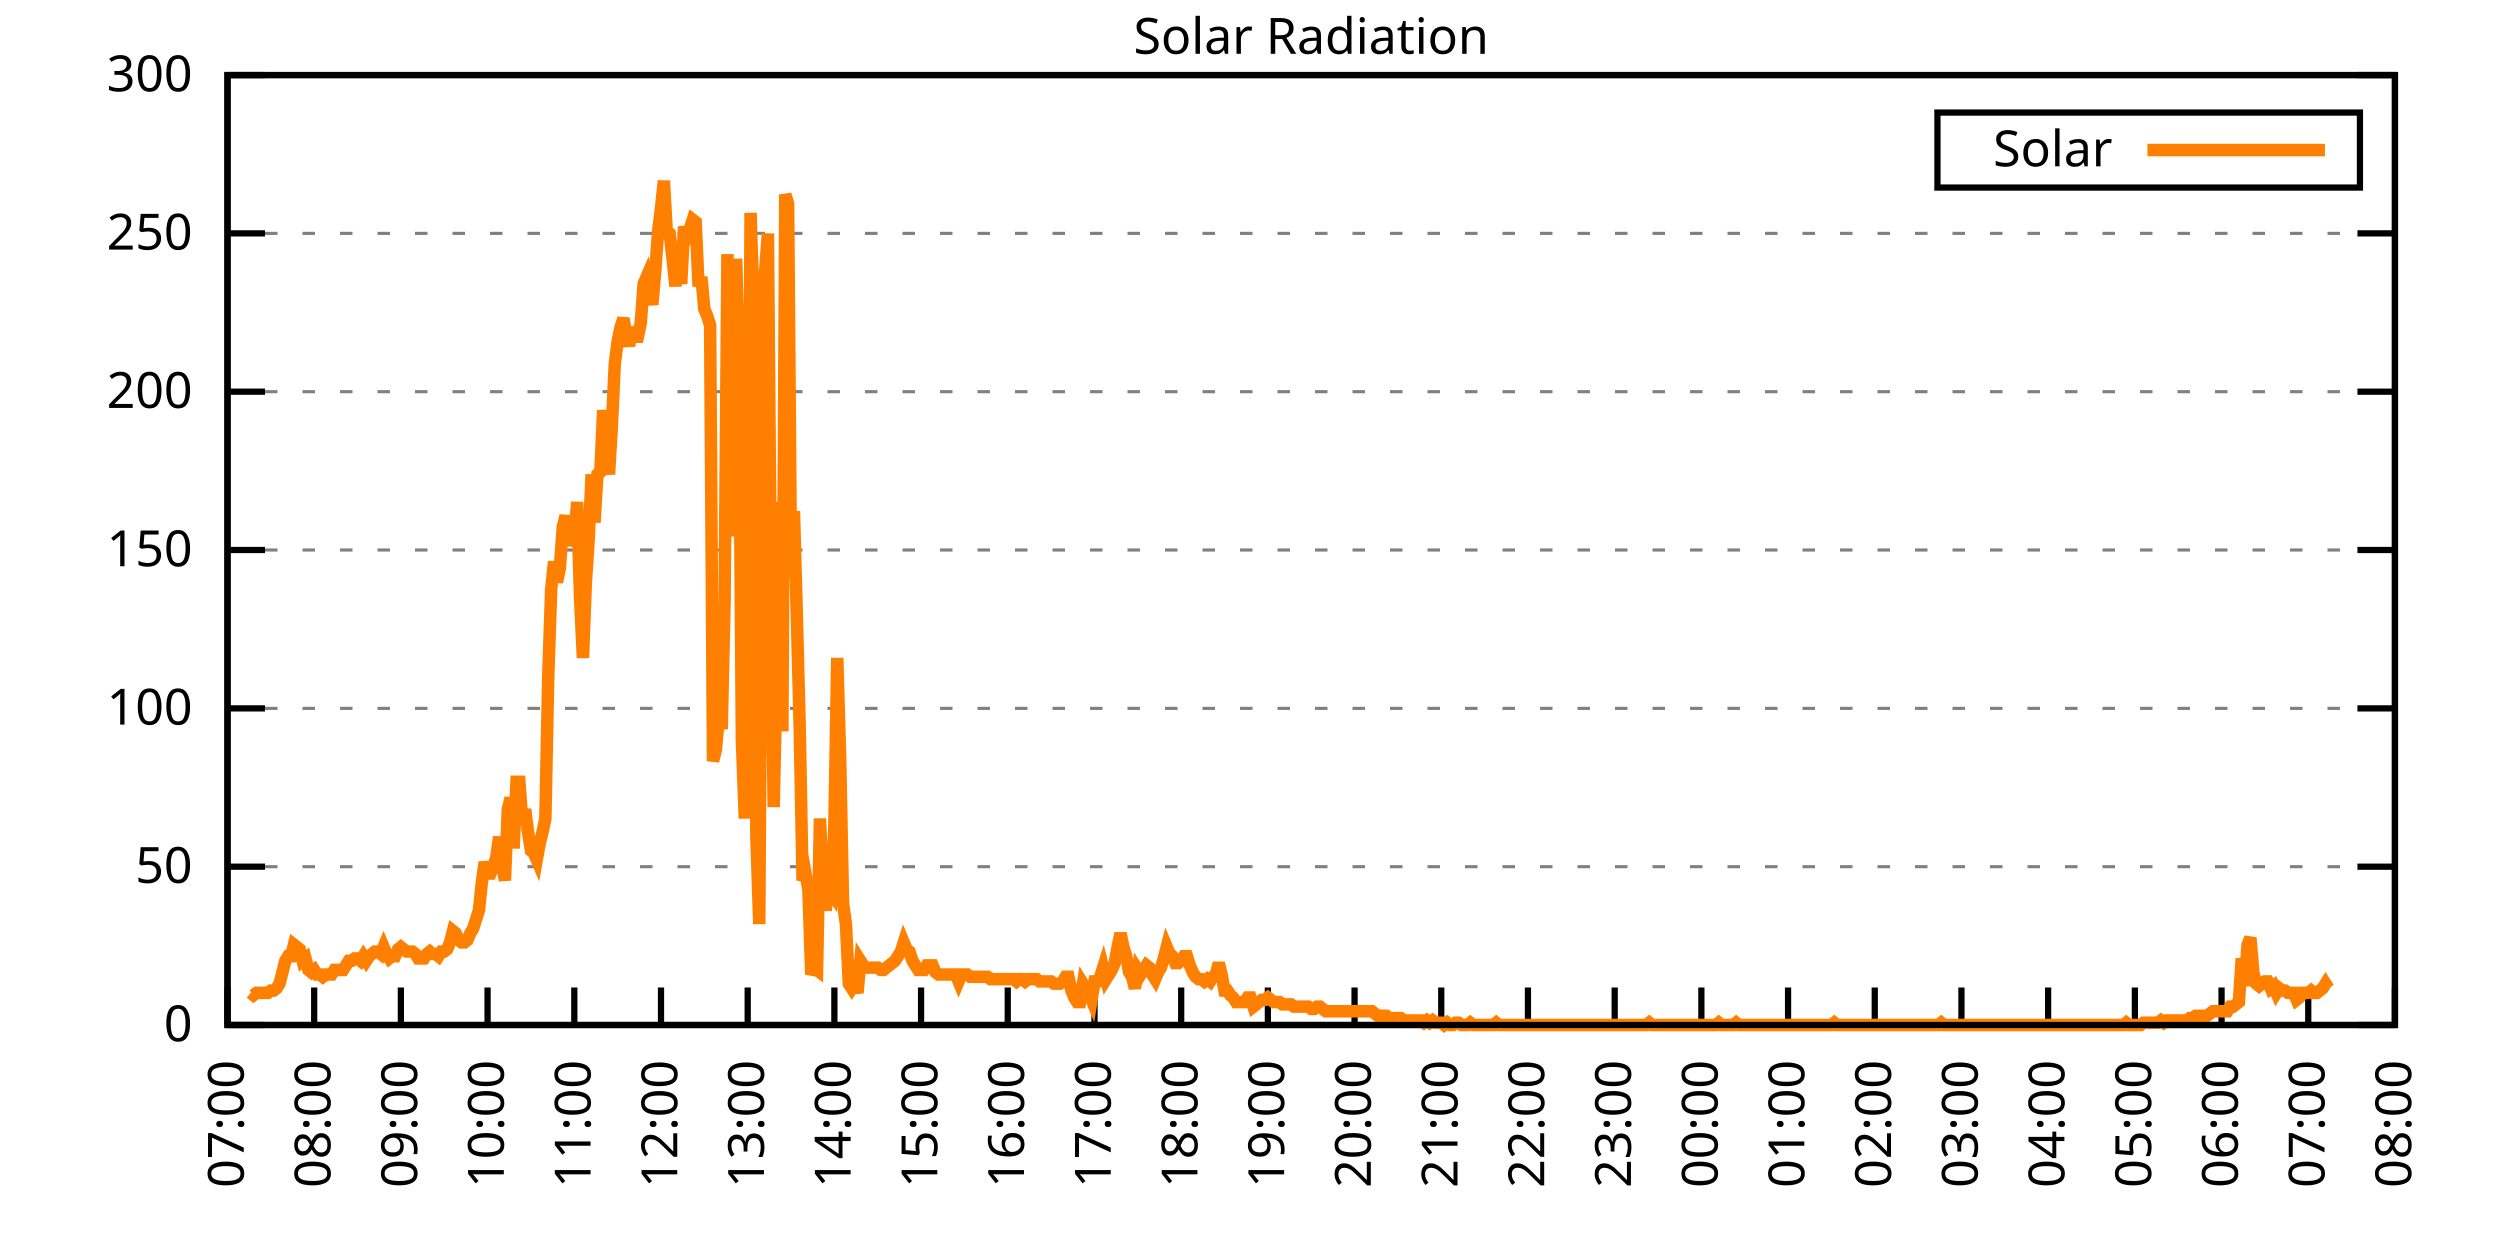
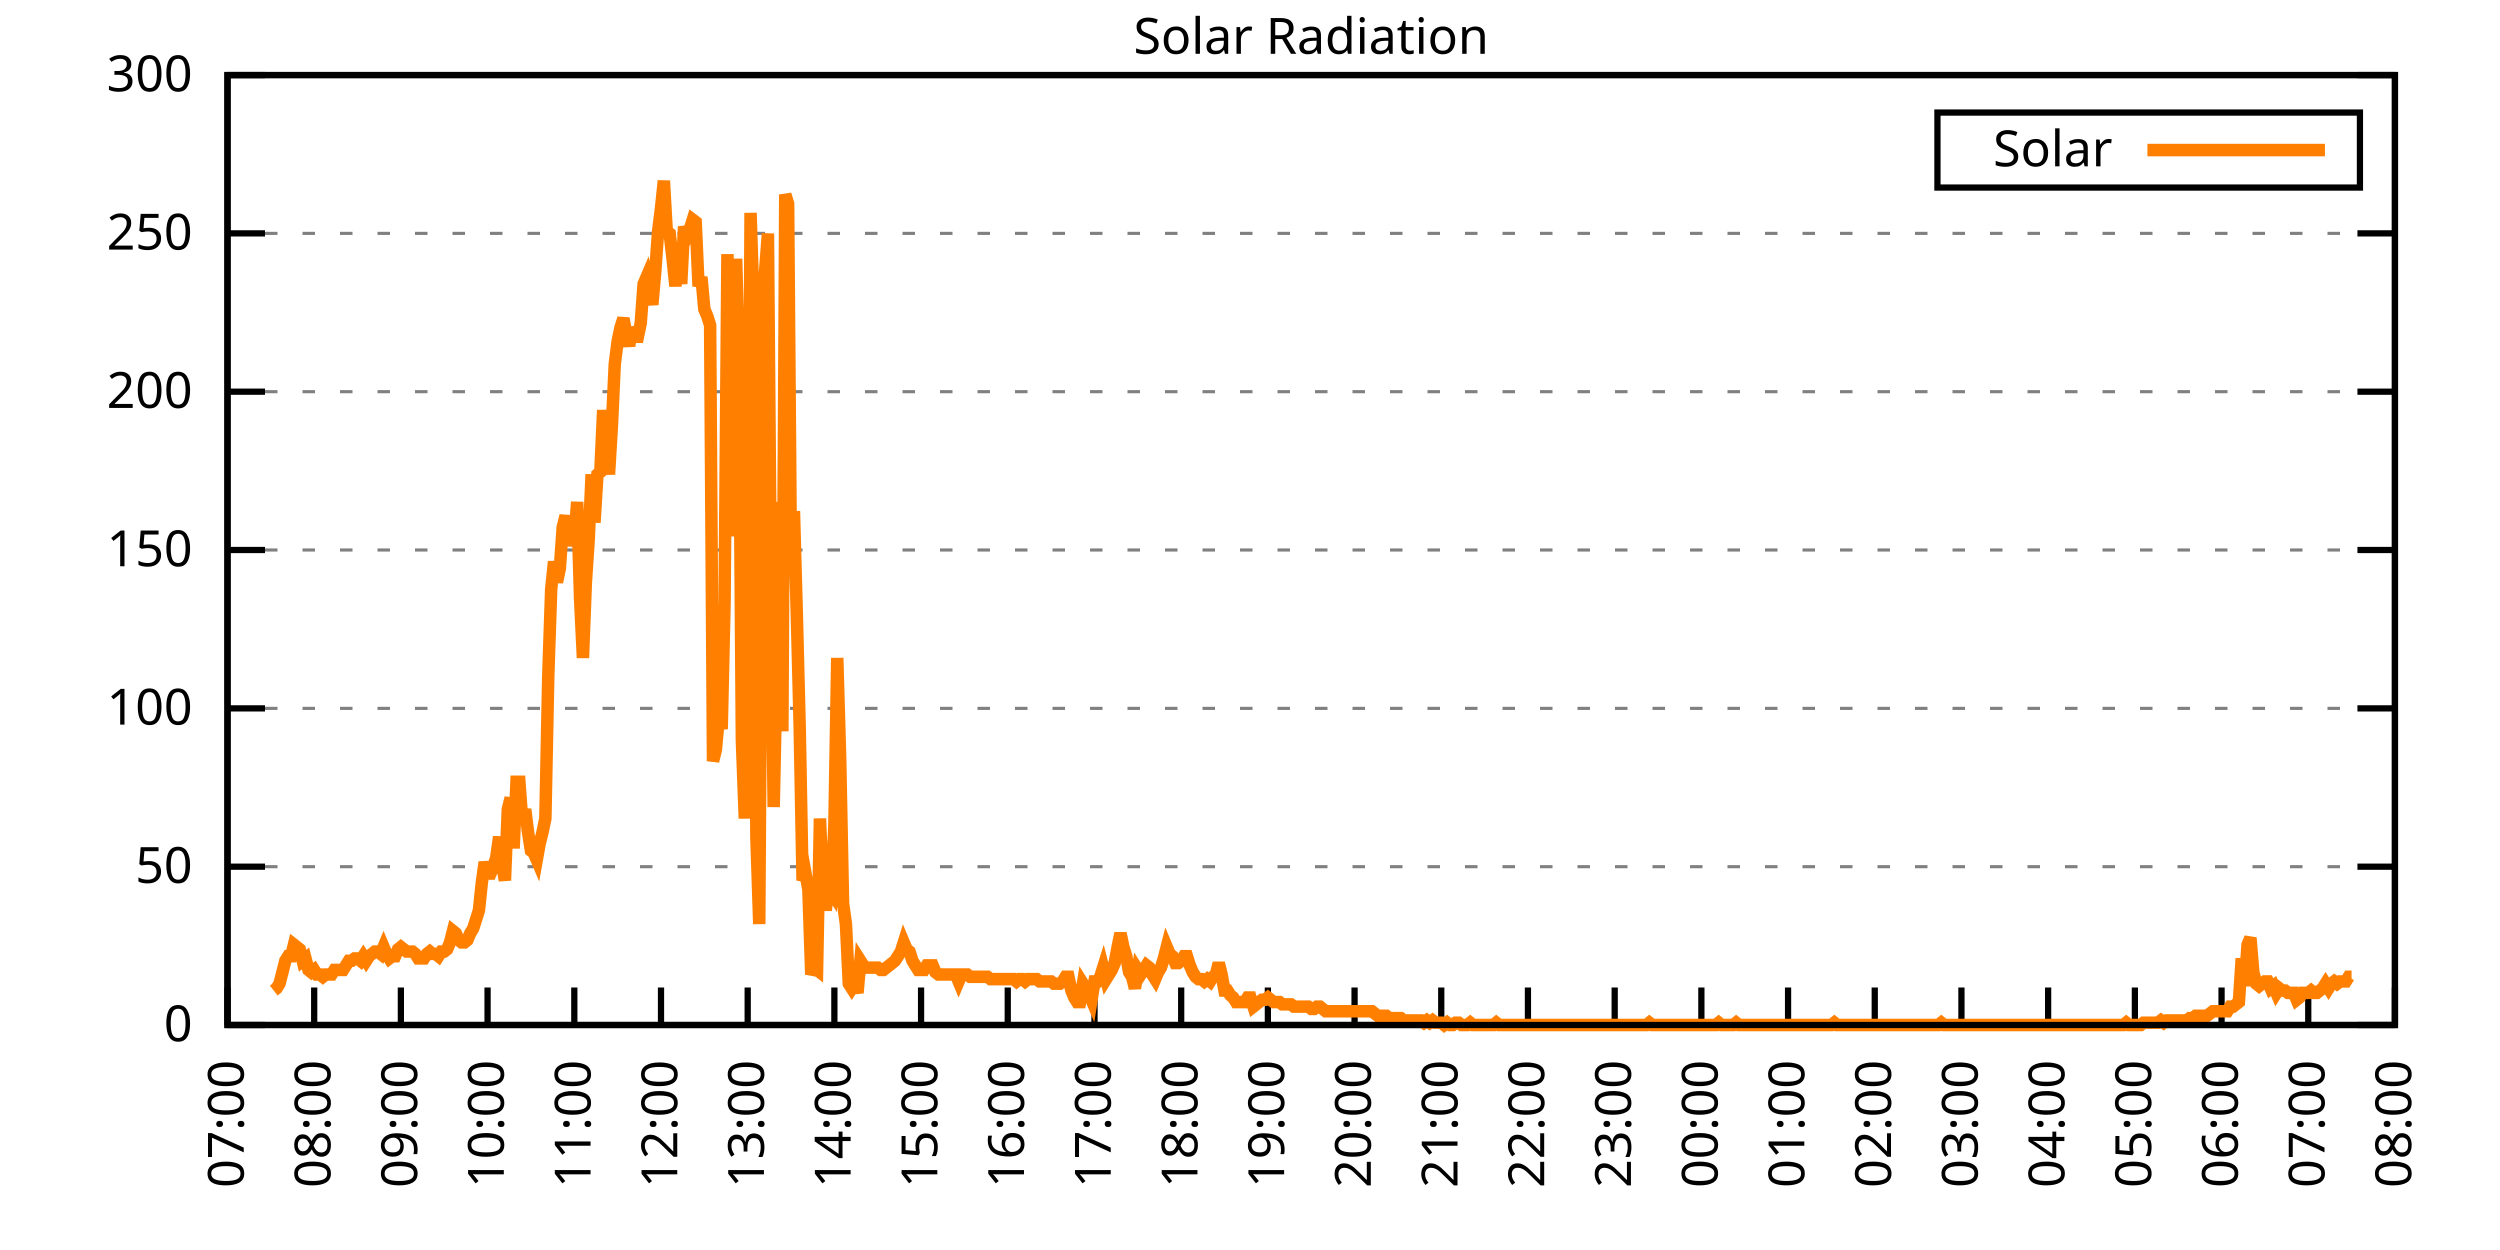
<svg xmlns="http://www.w3.org/2000/svg" xmlns:xlink="http://www.w3.org/1999/xlink" width="400" height="200" viewBox="0 0 400 200">
  <g id="gnuplot_canvas">
    <rect x="0" y="0" width="400" height="200" fill="none" />
    <defs>
      <circle id="gpDot" r="0.5" stroke-width="0.5" stroke="currentColor" />
      <path id="gpPt0" stroke-width="0.333" stroke="currentColor" d="M-1,0 h2 M0,-1 v2" />
      <path id="gpPt1" stroke-width="0.333" stroke="currentColor" d="M-1,-1 L1,1 M1,-1 L-1,1" />
      <path id="gpPt2" stroke-width="0.333" stroke="currentColor" d="M-1,0 L1,0 M0,-1 L0,1 M-1,-1 L1,1 M-1,1 L1,-1" />
      <rect id="gpPt3" stroke-width="0.333" stroke="currentColor" x="-1" y="-1" width="2" height="2" />
      <rect id="gpPt4" stroke-width="0.333" stroke="currentColor" fill="currentColor" x="-1" y="-1" width="2" height="2" />
      <circle id="gpPt5" stroke-width="0.333" stroke="currentColor" cx="0" cy="0" r="1" />
      <use xlink:href="#gpPt5" id="gpPt6" fill="currentColor" stroke="none" />
      <path id="gpPt7" stroke-width="0.333" stroke="currentColor" d="M0,-1.33 L-1.33,0.67 L1.33,0.67 z" />
      <use xlink:href="#gpPt7" id="gpPt8" fill="currentColor" stroke="none" />
      <use xlink:href="#gpPt7" id="gpPt9" stroke="currentColor" transform="rotate(180)" />
      <use xlink:href="#gpPt9" id="gpPt10" fill="currentColor" stroke="none" />
      <use xlink:href="#gpPt3" id="gpPt11" stroke="currentColor" transform="rotate(45)" />
      <use xlink:href="#gpPt11" id="gpPt12" fill="currentColor" stroke="none" />
      <path id="gpPt13" stroke-width="0.333" stroke="currentColor" d="M0,1.330 L1.265,0.411 L0.782,-1.067 L-0.782,-1.076 L-1.265,0.411 z" />
      <use xlink:href="#gpPt13" id="gpPt14" fill="currentColor" stroke="none" />
      <filter id="textbox" filterUnits="objectBoundingBox" x="0" y="0" height="1" width="1">
        <feFlood flood-color="white" flood-opacity="1" result="bgnd" />
        <feComposite in="SourceGraphic" in2="bgnd" operator="atop" />
      </filter>
      <filter id="greybox" filterUnits="objectBoundingBox" x="0" y="0" height="1" width="1">
        <feFlood flood-color="lightgrey" flood-opacity="1" result="grey" />
        <feComposite in="SourceGraphic" in2="grey" operator="atop" />
      </filter>
    </defs>
    <g fill="none" color="white" stroke="currentColor" stroke-width="1.00" stroke-linecap="butt" stroke-linejoin="miter">
</g>
    <g fill="none" color="black" stroke="currentColor" stroke-width="1.00" stroke-linecap="butt" stroke-linejoin="miter">
      <g stroke="none" shape-rendering="crispEdges">
        <polygon fill="rgb(255, 255, 255)" points="36.40,164.00 383.18,164.00 383.18,12.02 36.40,12.02 " />
      </g>
    </g>
    <g fill="none" color="black" stroke="currentColor" stroke-width="1.00" stroke-linecap="butt" stroke-linejoin="miter">
</g>
    <g fill="none" color="black" stroke="black" stroke-width="0.50" stroke-linecap="butt" stroke-linejoin="miter">
</g>
    <g fill="none" color="gray" stroke="currentColor" stroke-width="0.50" stroke-linecap="butt" stroke-linejoin="miter">
      <path stroke="gray" stroke-dasharray="2,4" class="gridline" d="M36.40,164.00 L383.19,164.00  " />
    </g>
    <g fill="none" color="gray" stroke="gray" stroke-width="1.00" stroke-linecap="butt" stroke-linejoin="miter">
</g>
    <g fill="none" color="black" stroke="currentColor" stroke-width="1.00" stroke-linecap="butt" stroke-linejoin="miter">
      <path stroke="black" d="M36.40,164.00 L42.40,164.00 M383.19,164.00 L377.19,164.00  " />
      <g transform="translate(30.80,166.60)" stroke="none" fill="black" font-family="Sans" font-size="8.00" text-anchor="end">
        <text>
          <tspan font-family="Sans"> 0</tspan>
        </text>
      </g>
    </g>
    <g fill="none" color="black" stroke="currentColor" stroke-width="1.00" stroke-linecap="butt" stroke-linejoin="miter">
</g>
    <g fill="none" color="black" stroke="black" stroke-width="0.50" stroke-linecap="butt" stroke-linejoin="miter">
</g>
    <g fill="none" color="gray" stroke="currentColor" stroke-width="0.50" stroke-linecap="butt" stroke-linejoin="miter">
      <path stroke="gray" stroke-dasharray="2,4" class="gridline" d="M36.40,138.67 L383.19,138.67  " />
    </g>
    <g fill="none" color="gray" stroke="gray" stroke-width="1.00" stroke-linecap="butt" stroke-linejoin="miter">
</g>
    <g fill="none" color="black" stroke="currentColor" stroke-width="1.00" stroke-linecap="butt" stroke-linejoin="miter">
      <path stroke="black" d="M36.40,138.67 L42.40,138.67 M383.19,138.67 L377.19,138.67  " />
      <g transform="translate(30.80,141.27)" stroke="none" fill="black" font-family="Sans" font-size="8.00" text-anchor="end">
        <text>
          <tspan font-family="Sans"> 50</tspan>
        </text>
      </g>
    </g>
    <g fill="none" color="black" stroke="currentColor" stroke-width="1.00" stroke-linecap="butt" stroke-linejoin="miter">
</g>
    <g fill="none" color="black" stroke="black" stroke-width="0.50" stroke-linecap="butt" stroke-linejoin="miter">
</g>
    <g fill="none" color="gray" stroke="currentColor" stroke-width="0.50" stroke-linecap="butt" stroke-linejoin="miter">
      <path stroke="gray" stroke-dasharray="2,4" class="gridline" d="M36.40,113.34 L383.19,113.34  " />
    </g>
    <g fill="none" color="gray" stroke="gray" stroke-width="1.00" stroke-linecap="butt" stroke-linejoin="miter">
</g>
    <g fill="none" color="black" stroke="currentColor" stroke-width="1.00" stroke-linecap="butt" stroke-linejoin="miter">
      <path stroke="black" d="M36.40,113.34 L42.40,113.34 M383.19,113.34 L377.19,113.34  " />
      <g transform="translate(30.80,115.94)" stroke="none" fill="black" font-family="Sans" font-size="8.00" text-anchor="end">
        <text>
          <tspan font-family="Sans"> 100</tspan>
        </text>
      </g>
    </g>
    <g fill="none" color="black" stroke="currentColor" stroke-width="1.00" stroke-linecap="butt" stroke-linejoin="miter">
</g>
    <g fill="none" color="black" stroke="black" stroke-width="0.50" stroke-linecap="butt" stroke-linejoin="miter">
</g>
    <g fill="none" color="gray" stroke="currentColor" stroke-width="0.50" stroke-linecap="butt" stroke-linejoin="miter">
      <path stroke="gray" stroke-dasharray="2,4" class="gridline" d="M36.40,88.00 L383.19,88.00  " />
    </g>
    <g fill="none" color="gray" stroke="gray" stroke-width="1.00" stroke-linecap="butt" stroke-linejoin="miter">
</g>
    <g fill="none" color="black" stroke="currentColor" stroke-width="1.00" stroke-linecap="butt" stroke-linejoin="miter">
      <path stroke="black" d="M36.40,88.00 L42.40,88.00 M383.19,88.00 L377.19,88.00  " />
      <g transform="translate(30.80,90.60)" stroke="none" fill="black" font-family="Sans" font-size="8.00" text-anchor="end">
        <text>
          <tspan font-family="Sans"> 150</tspan>
        </text>
      </g>
    </g>
    <g fill="none" color="black" stroke="currentColor" stroke-width="1.00" stroke-linecap="butt" stroke-linejoin="miter">
</g>
    <g fill="none" color="black" stroke="black" stroke-width="0.50" stroke-linecap="butt" stroke-linejoin="miter">
</g>
    <g fill="none" color="gray" stroke="currentColor" stroke-width="0.50" stroke-linecap="butt" stroke-linejoin="miter">
      <path stroke="gray" stroke-dasharray="2,4" class="gridline" d="M36.40,62.67 L383.19,62.67  " />
    </g>
    <g fill="none" color="gray" stroke="gray" stroke-width="1.00" stroke-linecap="butt" stroke-linejoin="miter">
</g>
    <g fill="none" color="black" stroke="currentColor" stroke-width="1.00" stroke-linecap="butt" stroke-linejoin="miter">
      <path stroke="black" d="M36.40,62.67 L42.40,62.67 M383.19,62.67 L377.19,62.67  " />
      <g transform="translate(30.80,65.27)" stroke="none" fill="black" font-family="Sans" font-size="8.00" text-anchor="end">
        <text>
          <tspan font-family="Sans"> 200</tspan>
        </text>
      </g>
    </g>
    <g fill="none" color="black" stroke="currentColor" stroke-width="1.00" stroke-linecap="butt" stroke-linejoin="miter">
</g>
    <g fill="none" color="black" stroke="black" stroke-width="0.50" stroke-linecap="butt" stroke-linejoin="miter">
</g>
    <g fill="none" color="gray" stroke="currentColor" stroke-width="0.50" stroke-linecap="butt" stroke-linejoin="miter">
      <path stroke="gray" stroke-dasharray="2,4" class="gridline" d="M36.40,37.34 L383.19,37.34  " />
    </g>
    <g fill="none" color="gray" stroke="gray" stroke-width="1.00" stroke-linecap="butt" stroke-linejoin="miter">
</g>
    <g fill="none" color="black" stroke="currentColor" stroke-width="1.00" stroke-linecap="butt" stroke-linejoin="miter">
      <path stroke="black" d="M36.40,37.34 L42.40,37.34 M383.19,37.34 L377.19,37.34  " />
      <g transform="translate(30.80,39.94)" stroke="none" fill="black" font-family="Sans" font-size="8.00" text-anchor="end">
        <text>
          <tspan font-family="Sans"> 250</tspan>
        </text>
      </g>
    </g>
    <g fill="none" color="black" stroke="currentColor" stroke-width="1.00" stroke-linecap="butt" stroke-linejoin="miter">
</g>
    <g fill="none" color="black" stroke="black" stroke-width="0.50" stroke-linecap="butt" stroke-linejoin="miter">
</g>
    <g fill="none" color="gray" stroke="currentColor" stroke-width="0.50" stroke-linecap="butt" stroke-linejoin="miter">
      <path stroke="gray" stroke-dasharray="2,4" class="gridline" d="M36.40,12.01 L383.19,12.01  " />
    </g>
    <g fill="none" color="gray" stroke="gray" stroke-width="1.00" stroke-linecap="butt" stroke-linejoin="miter">
</g>
    <g fill="none" color="black" stroke="currentColor" stroke-width="1.00" stroke-linecap="butt" stroke-linejoin="miter">
      <path stroke="black" d="M36.40,12.01 L42.40,12.01 M383.19,12.01 L377.19,12.01  " />
      <g transform="translate(30.80,14.61)" stroke="none" fill="black" font-family="Sans" font-size="8.00" text-anchor="end">
        <text>
          <tspan font-family="Sans"> 300</tspan>
        </text>
      </g>
    </g>
    <g fill="none" color="black" stroke="currentColor" stroke-width="1.00" stroke-linecap="butt" stroke-linejoin="miter">
      <path stroke="black" d="M36.40,164.00 L36.40,158.00  " />
      <g transform="translate(39.00,169.60) rotate(270.00)" stroke="none" fill="black" font-family="Sans" font-size="8.00" text-anchor="end">
        <text>
          <tspan font-family="Sans">07:00</tspan>
        </text>
      </g>
    </g>
    <g fill="none" color="black" stroke="currentColor" stroke-width="1.00" stroke-linecap="butt" stroke-linejoin="miter">
      <path stroke="black" d="M50.27,164.00 L50.27,158.00  " />
      <g transform="translate(52.87,169.60) rotate(270.00)" stroke="none" fill="black" font-family="Sans" font-size="8.00" text-anchor="end">
        <text>
          <tspan font-family="Sans">08:00</tspan>
        </text>
      </g>
    </g>
    <g fill="none" color="black" stroke="currentColor" stroke-width="1.00" stroke-linecap="butt" stroke-linejoin="miter">
      <path stroke="black" d="M64.14,164.00 L64.14,158.00  " />
      <g transform="translate(66.74,169.60) rotate(270.00)" stroke="none" fill="black" font-family="Sans" font-size="8.00" text-anchor="end">
        <text>
          <tspan font-family="Sans">09:00</tspan>
        </text>
      </g>
    </g>
    <g fill="none" color="black" stroke="currentColor" stroke-width="1.00" stroke-linecap="butt" stroke-linejoin="miter">
      <path stroke="black" d="M78.01,164.00 L78.01,158.00  " />
      <g transform="translate(80.61,169.60) rotate(270.00)" stroke="none" fill="black" font-family="Sans" font-size="8.00" text-anchor="end">
        <text>
          <tspan font-family="Sans">10:00</tspan>
        </text>
      </g>
    </g>
    <g fill="none" color="black" stroke="currentColor" stroke-width="1.00" stroke-linecap="butt" stroke-linejoin="miter">
      <path stroke="black" d="M91.89,164.00 L91.89,158.00  " />
      <g transform="translate(94.49,169.60) rotate(270.00)" stroke="none" fill="black" font-family="Sans" font-size="8.00" text-anchor="end">
        <text>
          <tspan font-family="Sans">11:00</tspan>
        </text>
      </g>
    </g>
    <g fill="none" color="black" stroke="currentColor" stroke-width="1.00" stroke-linecap="butt" stroke-linejoin="miter">
      <path stroke="black" d="M105.76,164.00 L105.76,158.00  " />
      <g transform="translate(108.36,169.60) rotate(270.00)" stroke="none" fill="black" font-family="Sans" font-size="8.00" text-anchor="end">
        <text>
          <tspan font-family="Sans">12:00</tspan>
        </text>
      </g>
    </g>
    <g fill="none" color="black" stroke="currentColor" stroke-width="1.00" stroke-linecap="butt" stroke-linejoin="miter">
      <path stroke="black" d="M119.63,164.00 L119.63,158.00  " />
      <g transform="translate(122.23,169.60) rotate(270.00)" stroke="none" fill="black" font-family="Sans" font-size="8.00" text-anchor="end">
        <text>
          <tspan font-family="Sans">13:00</tspan>
        </text>
      </g>
    </g>
    <g fill="none" color="black" stroke="currentColor" stroke-width="1.00" stroke-linecap="butt" stroke-linejoin="miter">
      <path stroke="black" d="M133.50,164.00 L133.50,158.00  " />
      <g transform="translate(136.10,169.60) rotate(270.00)" stroke="none" fill="black" font-family="Sans" font-size="8.00" text-anchor="end">
        <text>
          <tspan font-family="Sans">14:00</tspan>
        </text>
      </g>
    </g>
    <g fill="none" color="black" stroke="currentColor" stroke-width="1.00" stroke-linecap="butt" stroke-linejoin="miter">
      <path stroke="black" d="M147.37,164.00 L147.37,158.00  " />
      <g transform="translate(149.97,169.60) rotate(270.00)" stroke="none" fill="black" font-family="Sans" font-size="8.00" text-anchor="end">
        <text>
          <tspan font-family="Sans">15:00</tspan>
        </text>
      </g>
    </g>
    <g fill="none" color="black" stroke="currentColor" stroke-width="1.00" stroke-linecap="butt" stroke-linejoin="miter">
      <path stroke="black" d="M161.24,164.00 L161.24,158.00  " />
      <g transform="translate(163.84,169.60) rotate(270.00)" stroke="none" fill="black" font-family="Sans" font-size="8.00" text-anchor="end">
        <text>
          <tspan font-family="Sans">16:00</tspan>
        </text>
      </g>
    </g>
    <g fill="none" color="black" stroke="currentColor" stroke-width="1.00" stroke-linecap="butt" stroke-linejoin="miter">
      <path stroke="black" d="M175.12,164.00 L175.12,158.00  " />
      <g transform="translate(177.72,169.60) rotate(270.00)" stroke="none" fill="black" font-family="Sans" font-size="8.00" text-anchor="end">
        <text>
          <tspan font-family="Sans">17:00</tspan>
        </text>
      </g>
    </g>
    <g fill="none" color="black" stroke="currentColor" stroke-width="1.00" stroke-linecap="butt" stroke-linejoin="miter">
      <path stroke="black" d="M188.99,164.00 L188.99,158.00  " />
      <g transform="translate(191.59,169.60) rotate(270.00)" stroke="none" fill="black" font-family="Sans" font-size="8.00" text-anchor="end">
        <text>
          <tspan font-family="Sans">18:00</tspan>
        </text>
      </g>
    </g>
    <g fill="none" color="black" stroke="currentColor" stroke-width="1.00" stroke-linecap="butt" stroke-linejoin="miter">
      <path stroke="black" d="M202.86,164.00 L202.86,158.00  " />
      <g transform="translate(205.46,169.60) rotate(270.00)" stroke="none" fill="black" font-family="Sans" font-size="8.00" text-anchor="end">
        <text>
          <tspan font-family="Sans">19:00</tspan>
        </text>
      </g>
    </g>
    <g fill="none" color="black" stroke="currentColor" stroke-width="1.00" stroke-linecap="butt" stroke-linejoin="miter">
      <path stroke="black" d="M216.73,164.00 L216.73,158.00  " />
      <g transform="translate(219.33,169.60) rotate(270.00)" stroke="none" fill="black" font-family="Sans" font-size="8.00" text-anchor="end">
        <text>
          <tspan font-family="Sans">20:00</tspan>
        </text>
      </g>
    </g>
    <g fill="none" color="black" stroke="currentColor" stroke-width="1.00" stroke-linecap="butt" stroke-linejoin="miter">
      <path stroke="black" d="M230.60,164.00 L230.60,158.00  " />
      <g transform="translate(233.20,169.60) rotate(270.00)" stroke="none" fill="black" font-family="Sans" font-size="8.00" text-anchor="end">
        <text>
          <tspan font-family="Sans">21:00</tspan>
        </text>
      </g>
    </g>
    <g fill="none" color="black" stroke="currentColor" stroke-width="1.00" stroke-linecap="butt" stroke-linejoin="miter">
      <path stroke="black" d="M244.47,164.00 L244.47,158.00  " />
      <g transform="translate(247.07,169.60) rotate(270.00)" stroke="none" fill="black" font-family="Sans" font-size="8.00" text-anchor="end">
        <text>
          <tspan font-family="Sans">22:00</tspan>
        </text>
      </g>
    </g>
    <g fill="none" color="black" stroke="currentColor" stroke-width="1.00" stroke-linecap="butt" stroke-linejoin="miter">
      <path stroke="black" d="M258.35,164.00 L258.35,158.00  " />
      <g transform="translate(260.95,169.60) rotate(270.00)" stroke="none" fill="black" font-family="Sans" font-size="8.00" text-anchor="end">
        <text>
          <tspan font-family="Sans">23:00</tspan>
        </text>
      </g>
    </g>
    <g fill="none" color="black" stroke="currentColor" stroke-width="1.00" stroke-linecap="butt" stroke-linejoin="miter">
      <path stroke="black" d="M272.22,164.00 L272.22,158.00  " />
      <g transform="translate(274.82,169.60) rotate(270.00)" stroke="none" fill="black" font-family="Sans" font-size="8.00" text-anchor="end">
        <text>
          <tspan font-family="Sans">00:00</tspan>
        </text>
      </g>
    </g>
    <g fill="none" color="black" stroke="currentColor" stroke-width="1.00" stroke-linecap="butt" stroke-linejoin="miter">
      <path stroke="black" d="M286.09,164.00 L286.09,158.00  " />
      <g transform="translate(288.69,169.60) rotate(270.00)" stroke="none" fill="black" font-family="Sans" font-size="8.00" text-anchor="end">
        <text>
          <tspan font-family="Sans">01:00</tspan>
        </text>
      </g>
    </g>
    <g fill="none" color="black" stroke="currentColor" stroke-width="1.00" stroke-linecap="butt" stroke-linejoin="miter">
      <path stroke="black" d="M299.96,164.00 L299.96,158.00  " />
      <g transform="translate(302.56,169.60) rotate(270.00)" stroke="none" fill="black" font-family="Sans" font-size="8.00" text-anchor="end">
        <text>
          <tspan font-family="Sans">02:00</tspan>
        </text>
      </g>
    </g>
    <g fill="none" color="black" stroke="currentColor" stroke-width="1.00" stroke-linecap="butt" stroke-linejoin="miter">
      <path stroke="black" d="M313.83,164.00 L313.83,158.00  " />
      <g transform="translate(316.43,169.60) rotate(270.00)" stroke="none" fill="black" font-family="Sans" font-size="8.00" text-anchor="end">
        <text>
          <tspan font-family="Sans">03:00</tspan>
        </text>
      </g>
    </g>
    <g fill="none" color="black" stroke="currentColor" stroke-width="1.00" stroke-linecap="butt" stroke-linejoin="miter">
      <path stroke="black" d="M327.70,164.00 L327.70,158.00  " />
      <g transform="translate(330.30,169.60) rotate(270.00)" stroke="none" fill="black" font-family="Sans" font-size="8.00" text-anchor="end">
        <text>
          <tspan font-family="Sans">04:00</tspan>
        </text>
      </g>
    </g>
    <g fill="none" color="black" stroke="currentColor" stroke-width="1.00" stroke-linecap="butt" stroke-linejoin="miter">
      <path stroke="black" d="M341.58,164.00 L341.58,158.00  " />
      <g transform="translate(344.18,169.60) rotate(270.00)" stroke="none" fill="black" font-family="Sans" font-size="8.00" text-anchor="end">
        <text>
          <tspan font-family="Sans">05:00</tspan>
        </text>
      </g>
    </g>
    <g fill="none" color="black" stroke="currentColor" stroke-width="1.00" stroke-linecap="butt" stroke-linejoin="miter">
      <path stroke="black" d="M355.45,164.00 L355.45,158.00  " />
      <g transform="translate(358.05,169.60) rotate(270.00)" stroke="none" fill="black" font-family="Sans" font-size="8.00" text-anchor="end">
        <text>
          <tspan font-family="Sans">06:00</tspan>
        </text>
      </g>
    </g>
    <g fill="none" color="black" stroke="currentColor" stroke-width="1.00" stroke-linecap="butt" stroke-linejoin="miter">
      <path stroke="black" d="M369.32,164.00 L369.32,158.00  " />
      <g transform="translate(371.92,169.60) rotate(270.00)" stroke="none" fill="black" font-family="Sans" font-size="8.00" text-anchor="end">
        <text>
          <tspan font-family="Sans">07:00</tspan>
        </text>
      </g>
    </g>
    <g fill="none" color="black" stroke="currentColor" stroke-width="1.00" stroke-linecap="butt" stroke-linejoin="miter">
      <path stroke="black" d="M383.19,164.00 L383.19,158.00  " />
      <g transform="translate(385.79,169.60) rotate(270.00)" stroke="none" fill="black" font-family="Sans" font-size="8.00" text-anchor="end">
        <text>
          <tspan font-family="Sans">08:00</tspan>
        </text>
      </g>
    </g>
    <g fill="none" color="black" stroke="currentColor" stroke-width="1.00" stroke-linecap="butt" stroke-linejoin="miter">
</g>
    <g fill="none" color="black" stroke="currentColor" stroke-width="1.00" stroke-linecap="butt" stroke-linejoin="miter">
      <path stroke="black" d="M36.40,12.01 L36.40,164.00 L383.19,164.00 L383.19,12.01 L36.40,12.01 Z  " />
    </g>
    <g fill="none" color="black" stroke="currentColor" stroke-width="1.00" stroke-linecap="butt" stroke-linejoin="miter">
</g>
    <g fill="none" color="black" stroke="currentColor" stroke-width="1.00" stroke-linecap="butt" stroke-linejoin="miter">
      <path stroke="black" d="M309.99,30.01 L309.99,18.01 L377.59,18.01 L377.59,30.01 L309.99,30.01 Z  " />
    </g>
    <g id="Solar_Radiation_plot_1">
      <g fill="none" color="white" stroke="black" stroke-width="2.00" stroke-linecap="butt" stroke-linejoin="miter">
</g>
      <g fill="none" color="black" stroke="currentColor" stroke-width="2.00" stroke-linecap="butt" stroke-linejoin="miter">
        <g transform="translate(337.99,26.61)" stroke="none" fill="black" font-family="Sans" font-size="8.00" text-anchor="end">
          <text>
            <tspan font-family="Sans">Solar</tspan>
          </text>
        </g>
      </g>
      <g fill="none" color="black" stroke="currentColor" stroke-width="2.00" stroke-linecap="butt" stroke-linejoin="miter">
-         <path stroke="rgb(255, 127,   0)" d="M343.59,24.01 L371.99,24.01 M40.10,158.86 L40.56,159.23 L41.02,158.86 L41.49,158.86 L41.95,158.86 L42.41,158.86   L42.87,158.86 L43.34,158.49 L43.80,158.49 L44.26,158.13 L44.72,157.39 L45.19,155.56 L45.65,153.72 L46.11,152.99   L46.57,152.99 L47.03,151.15 L47.50,151.52 L47.96,151.89 L48.42,153.72 L48.88,153.35 L49.35,155.19 L49.81,155.56   L50.27,155.19 L50.73,155.92 L51.20,155.92 L51.66,156.29 L52.12,155.92 L52.58,155.92 L53.05,155.92 L53.51,155.19   L53.97,155.19 L54.43,155.19 L54.90,155.19 L55.36,154.46 L55.82,153.72 L56.28,153.72 L56.75,153.35 L57.21,153.35   L57.67,153.72 L58.13,152.99 L58.59,153.72 L59.06,152.99 L59.52,152.62 L59.98,152.25 L60.44,152.25 L60.91,152.62   L61.37,151.52 L61.83,152.62 L62.29,153.35 L62.76,152.99 L63.22,152.99 L63.68,151.89 L64.14,151.52 L64.61,151.89   L65.07,152.25 L65.53,152.25 L65.99,152.25 L66.46,152.62 L66.92,153.35 L67.38,153.35 L67.84,153.35 L68.30,152.62   L68.77,152.25 L69.23,152.62 L69.69,152.62 L70.15,152.99 L70.62,152.25 L71.08,152.25 L71.54,151.89 L72.00,150.79   L72.47,148.95 L72.93,149.32 L73.39,150.42 L73.85,150.79 L74.32,150.79 L74.78,150.42 L75.24,149.32 L75.70,148.58   L76.17,147.11 L76.63,145.65 L77.09,141.24 L77.55,137.94 L78.01,139.77 L78.48,139.77 L78.94,138.67 L79.40,137.20   L79.86,133.90 L80.33,138.30 L80.79,140.87 L81.25,129.49 L81.71,127.66 L82.18,135.74 L82.64,125.09 L83.10,125.09   L83.56,131.33 L84.03,129.49 L84.49,133.17 L84.95,136.10 L85.41,136.47 L85.88,137.57 L86.34,135.00 L86.80,133.17   L87.26,130.96 L87.72,108.20 L88.19,94.26 L88.65,89.85 L89.11,93.15 L89.57,90.95 L90.04,84.34 L90.50,82.51   L90.96,87.28 L91.42,85.45 L91.89,86.18 L92.35,80.31 L92.81,95.72 L93.27,105.27 L93.74,93.15 L94.20,86.18   L94.66,75.90 L95.12,83.61 L95.59,75.90 L96.05,75.53 L96.51,65.62 L96.97,71.50 L97.44,75.90 L97.90,68.19   L98.36,58.28 L98.82,54.61 L99.28,52.41 L99.75,50.94 L100.21,53.51 L100.67,55.35 L101.13,52.41 L101.60,53.88   L102.06,53.88 L102.52,51.68 L102.98,45.43 L103.45,44.33 L103.91,46.54 L104.37,48.74 L104.83,43.60 L105.30,36.99   L105.76,33.32 L106.22,28.92 L106.68,36.99 L107.15,37.36 L107.61,41.40 L108.07,45.80 L108.53,39.56 L108.99,45.43   L109.46,36.26 L109.92,37.73 L110.38,36.63 L110.84,35.16 L111.31,35.52 L111.77,45.80 L112.23,44.33 L112.69,49.47   L113.16,50.57 L113.62,52.04 L114.08,121.79 L114.54,119.95 L115.01,114.81 L115.47,116.65 L115.93,96.46 L116.39,40.66   L116.86,85.81 L117.32,70.03 L117.78,41.40 L118.24,57.92 L118.70,118.48 L119.17,130.96 L119.63,113.34 L120.09,34.06   L120.55,48.37 L121.02,133.90 L121.48,147.85 L121.94,75.90 L122.40,43.60 L122.87,37.36 L123.33,93.52 L123.79,129.13   L124.25,107.10 L124.72,80.31 L125.18,117.01 L125.64,31.12 L126.10,32.59 L126.57,92.05 L127.03,81.78 L127.49,98.29   L127.95,116.28 L128.41,140.87 L128.88,139.77 L129.34,142.34 L129.80,155.92 L130.26,154.82 L130.73,155.19 L131.19,130.96   L131.65,141.61 L132.11,145.65 L132.58,141.98 L133.04,142.71 L133.50,132.06 L133.96,105.27 L134.43,121.42 L134.89,144.55   L135.35,147.85 L135.81,157.39 L136.28,158.13 L136.74,157.39 L137.20,158.86 L137.66,153.72 L138.13,154.46 L138.59,154.82   L139.05,154.82 L139.51,154.82 L139.97,154.82 L140.44,154.82 L140.90,155.19 L141.36,155.19 L141.82,154.82 L142.29,154.46   L142.75,154.09 L143.21,153.72 L143.67,152.99 L144.14,152.25 L144.60,150.79 L145.06,151.89 L145.52,152.25 L145.99,153.72   L146.45,154.46 L146.91,155.19 L147.37,155.19 L147.84,155.19 L148.30,154.46 L148.76,154.46 L149.22,154.46 L149.68,155.56   L150.15,155.92 L150.61,155.92 L151.07,155.92 L151.53,155.92 L152.00,155.92 L152.46,155.92 L152.92,155.92 L153.38,157.03   L153.85,155.92 L154.31,155.92 L154.77,155.92 L155.23,156.29 L155.70,156.29 L156.16,156.29 L156.62,156.29 L157.08,156.29   L157.55,156.29 L158.01,156.29 L158.47,156.66 L158.93,156.66 L159.39,156.66 L159.86,156.66 L160.32,156.66 L160.78,156.66   L161.24,156.66 L161.71,156.66 L162.17,156.66 L162.63,157.03 L163.09,156.66 L163.56,156.66 L164.02,157.03 L164.48,156.66   L164.94,156.66 L165.41,156.66 L165.87,156.66 L166.33,157.03 L166.79,157.03 L167.26,157.03 L167.72,157.03 L168.18,157.03   L168.64,157.39 L169.10,157.39 L169.57,157.39 L170.03,157.03 L170.49,156.29 L170.95,156.29 L171.42,158.49 L171.88,159.60   L172.34,160.33 L172.80,160.33 L173.27,157.39 L173.73,158.13 L174.19,158.86 L174.65,159.96 L175.12,157.03 L175.58,157.03   L176.04,156.29 L176.50,154.82 L176.97,156.66 L177.43,155.92 L177.89,155.19 L178.35,154.09 L178.82,151.52 L179.28,149.32   L179.74,151.52 L180.20,152.99 L180.66,155.56 L181.13,156.29 L181.59,158.13 L182.05,155.19 L182.51,155.92 L182.98,155.19   L183.44,154.46 L183.90,154.82 L184.36,155.92 L184.83,156.66 L185.29,155.56 L185.75,154.82 L186.21,153.35 L186.68,151.52   L187.14,152.62 L187.60,152.99 L188.06,154.09 L188.53,154.09 L188.99,153.72 L189.45,152.99 L189.91,152.99 L190.37,154.46   L190.84,155.56 L191.30,156.29 L191.76,156.66 L192.22,156.66 L192.69,157.03 L193.15,156.66 L193.61,157.03 L194.07,156.29   L194.54,155.92 L195.00,154.09 L195.46,155.92 L195.92,158.49 L196.39,158.49 L196.85,159.23 L197.31,159.60 L197.77,160.33   L198.24,160.33 L198.70,160.33 L199.16,160.33 L199.62,159.60 L200.08,159.60 L200.55,161.06 L201.01,160.70 L201.47,160.33   L201.93,159.96 L202.40,159.96 L202.86,159.60 L203.32,159.96 L203.78,160.33 L204.25,160.33 L204.71,160.33 L205.17,160.70   L205.63,160.70 L206.10,160.70 L206.56,160.70 L207.02,161.06 L207.48,161.06 L207.95,161.06 L208.41,161.06 L208.87,161.06   L209.33,161.06 L209.80,161.43 L210.26,161.43 L210.72,161.06 L211.18,161.06 L211.64,161.43 L212.11,161.80 L212.57,161.80   L213.03,161.80 L213.49,161.80 L213.96,161.80 L214.42,161.80 L214.88,161.80 L215.34,161.80 L215.81,161.80 L216.27,161.80   L216.73,161.80 L217.19,161.80 L217.66,161.80 L218.12,161.80 L218.58,161.80 L219.04,161.80 L219.51,161.80 L219.97,162.16   L220.43,162.53 L220.89,162.53 L221.35,162.53 L221.82,162.53 L222.28,162.90 L222.74,162.90 L223.20,162.90 L223.67,162.90   L224.13,162.90 L224.59,163.27 L225.05,163.27 L225.52,163.27 L225.98,163.27 L226.44,163.27 L226.90,163.27 L227.37,163.27   L227.83,163.63 L228.29,163.27 L228.75,163.63 L229.22,163.27 L229.68,163.63 L230.14,163.63 L230.60,163.63 L231.06,164.00   L231.53,163.63 L231.99,164.00 L232.45,164.00 L232.91,163.63 L233.38,163.63 L233.84,164.00 L234.30,164.00 L234.76,164.00   L235.23,163.63 L235.69,164.00 L236.15,164.00 L236.61,164.00 L237.08,164.00 L237.54,164.00 L238.00,164.00 L238.46,164.00   L238.93,164.00 L239.39,163.63 L239.85,164.00 L240.31,164.00 L240.77,164.00 L241.24,164.00 L241.70,164.00 L242.16,164.00   L242.62,164.00 L243.09,164.00 L243.55,164.00 L244.01,164.00 L244.47,164.00 L244.94,164.00 L245.40,164.00 L245.86,164.00   L246.32,164.00 L246.79,164.00 L247.25,164.00 L247.71,164.00 L248.17,164.00 L248.64,164.00 L249.10,164.00 L249.56,164.00   L250.02,164.00 L250.49,164.00 L250.95,164.00 L251.41,164.00 L251.87,164.00 L252.33,164.00 L252.80,164.00 L253.26,164.00   L253.72,164.00 L254.18,164.00 L254.65,164.00 L255.11,164.00 L255.57,164.00 L256.03,164.00 L256.50,164.00 L256.96,164.00   L257.42,164.00 L257.88,164.00 L258.35,164.00 L258.81,164.00 L259.27,164.00 L259.73,164.00 L260.20,164.00 L260.66,164.00   L261.12,164.00 L261.58,164.00 L262.04,164.00 L262.51,164.00 L262.97,164.00 L263.43,164.00 L263.89,163.63 L264.36,164.00   L264.82,164.00 L265.28,164.00 L265.74,164.00 L266.21,164.00 L266.67,164.00 L267.13,164.00 L267.59,164.00 L268.06,164.00   L268.52,164.00 L268.98,164.00 L269.44,164.00 L269.91,164.00 L270.37,164.00 L270.83,164.00 L271.29,164.00 L271.75,164.00   L272.22,164.00 L272.68,164.00 L273.14,164.00 L273.60,164.00 L274.07,164.00 L274.53,164.00 L274.99,163.63 L275.45,164.00   L275.92,164.00 L276.38,164.00 L276.84,164.00 L277.30,164.00 L277.77,163.63 L278.23,164.00 L278.69,164.00 L279.15,164.00   L279.62,164.00 L280.08,164.00 L280.54,164.00 L281.00,164.00 L281.46,164.00 L281.93,164.00 L282.39,164.00 L282.85,164.00   L283.31,164.00 L283.78,164.00 L284.24,164.00 L284.70,164.00 L285.16,164.00 L285.63,164.00 L286.09,164.00 L286.55,164.00   L287.01,164.00 L287.48,164.00 L287.94,164.00 L288.40,164.00 L288.86,164.00 L289.33,164.00 L289.79,164.00 L290.25,164.00   L290.71,164.00 L291.18,164.00 L291.64,164.00 L292.10,164.00 L292.56,164.00 L293.02,164.00 L293.49,163.63 L293.95,164.00   L294.41,164.00 L294.87,164.00 L295.34,164.00 L295.80,164.00 L296.26,164.00 L296.72,164.00 L297.19,164.00 L297.65,164.00   L298.11,164.00 L298.57,164.00 L299.04,164.00 L299.50,164.00 L299.96,164.00 L300.42,164.00 L300.89,164.00 L301.35,164.00   L301.81,164.00 L302.27,164.00 L302.73,164.00 L303.20,164.00 L303.66,164.00 L304.12,164.00 L304.58,164.00 L305.05,164.00   L305.51,164.00 L305.97,164.00 L306.43,164.00 L306.90,164.00 L307.36,164.00 L307.82,164.00 L308.28,164.00 L308.75,164.00   L309.21,164.00 L309.67,164.00 L310.13,164.00 L310.60,163.63 L311.06,164.00 L311.52,164.00 L311.98,164.00 L312.44,164.00   L312.91,164.00 L313.37,164.00 L313.83,164.00 L314.29,164.00 L314.76,164.00 L315.22,164.00 L315.68,164.00 L316.14,164.00   L316.61,164.00 L317.07,164.00 L317.53,164.00 L317.99,164.00 L318.46,164.00 L318.92,164.00 L319.38,164.00 L319.84,164.00   L320.31,164.00 L320.77,164.00 L321.23,164.00 L321.69,164.00 L322.15,164.00 L322.62,164.00 L323.08,164.00 L323.54,164.00   L324.00,164.00 L324.47,164.00 L324.93,164.00 L325.39,164.00 L325.85,164.00 L326.32,164.00 L326.78,164.00 L327.24,164.00   L327.70,164.00 L328.17,164.00 L328.63,164.00 L329.09,164.00 L329.55,164.00 L330.02,164.00 L330.48,164.00 L330.94,164.00   L331.40,164.00 L331.87,164.00 L332.33,164.00 L332.79,164.00 L333.25,164.00 L333.71,164.00 L334.18,164.00 L334.64,164.00   L335.10,164.00 L335.56,164.00 L336.03,164.00 L336.49,164.00 L336.95,164.00 L337.41,164.00 L337.88,164.00 L338.34,164.00   L338.80,164.00 L339.26,164.00 L339.73,164.00 L340.19,163.63 L340.65,164.00 L341.11,164.00 L341.58,164.00 L342.04,164.00   L342.50,164.00 L342.96,163.63 L343.42,163.63 L343.89,163.63 L344.35,163.63 L344.81,163.63 L345.27,163.63 L345.74,163.27   L346.20,163.63 L346.66,163.27 L347.12,163.27 L347.59,163.27 L348.05,163.27 L348.51,163.27 L348.97,163.27 L349.44,163.27   L349.90,163.27 L350.36,162.90 L350.82,162.90 L351.29,162.53 L351.75,162.53 L352.21,162.53 L352.67,162.53 L353.13,162.53   L353.60,162.16 L354.06,161.80 L354.52,161.80 L354.98,161.80 L355.45,161.80 L355.91,161.80 L356.37,161.80 L356.83,161.06   L357.30,161.06 L357.76,160.70 L358.22,160.33 L358.68,153.35 L359.15,157.76 L359.61,151.15 L360.07,150.05 L360.53,155.56   L361.00,157.39 L361.46,157.76 L361.92,157.39 L362.38,157.03 L362.84,157.03 L363.31,158.13 L363.77,157.76 L364.23,158.86   L364.69,158.13 L365.16,158.49 L365.62,158.49 L366.08,158.86 L366.54,158.86 L367.01,158.86 L367.47,159.96 L367.93,159.60   L368.39,158.86 L368.86,158.86 L369.32,158.86 L369.78,158.49 L370.24,158.86 L370.71,158.86 L371.17,158.49 L371.63,158.13   L372.09,157.39 L372.56,158.13  " />
+         <path stroke="rgb(255, 127,   0)" d="M343.59,24.01 L371.99,24.01 M43.80,158.49 L44.26,158.13 L44.72,157.39 L45.19,155.56 L45.65,153.72 L46.11,152.99   L46.57,152.99 L47.03,151.15 L47.50,151.52 L47.96,151.89 L48.42,153.72 L48.88,153.35 L49.35,155.19 L49.81,155.56   L50.27,155.19 L50.73,155.92 L51.20,155.92 L51.66,156.29 L52.12,155.92 L52.58,155.92 L53.05,155.92 L53.51,155.19   L53.97,155.19 L54.43,155.19 L54.90,155.19 L55.36,154.46 L55.82,153.72 L56.28,153.72 L56.75,153.35 L57.21,153.35   L57.67,153.72 L58.13,152.99 L58.59,153.72 L59.06,152.99 L59.52,152.62 L59.98,152.25 L60.44,152.25 L60.91,152.62   L61.37,151.52 L61.83,152.62 L62.29,153.35 L62.76,152.99 L63.22,152.99 L63.68,151.89 L64.14,151.52 L64.61,151.89   L65.07,152.25 L65.53,152.25 L65.99,152.25 L66.46,152.62 L66.92,153.35 L67.38,153.35 L67.84,153.35 L68.30,152.62   L68.77,152.25 L69.23,152.62 L69.69,152.62 L70.15,152.99 L70.62,152.25 L71.08,152.25 L71.54,151.89 L72.00,150.79   L72.47,148.95 L72.93,149.32 L73.39,150.42 L73.85,150.79 L74.32,150.79 L74.78,150.42 L75.24,149.32 L75.70,148.58   L76.17,147.11 L76.63,145.65 L77.09,141.24 L77.55,137.94 L78.01,139.77 L78.48,139.77 L78.94,138.67 L79.40,137.20   L79.86,133.90 L80.33,138.30 L80.79,140.87 L81.25,129.49 L81.71,127.66 L82.18,135.74 L82.64,125.09 L83.10,125.09   L83.56,131.33 L84.03,129.49 L84.49,133.17 L84.95,136.10 L85.41,136.47 L85.88,137.57 L86.34,135.00 L86.80,133.17   L87.26,130.96 L87.72,108.20 L88.19,94.26 L88.65,89.85 L89.11,93.15 L89.57,90.95 L90.04,84.34 L90.50,82.51   L90.96,87.28 L91.42,85.45 L91.89,86.18 L92.35,80.31 L92.81,95.72 L93.27,105.27 L93.74,93.15 L94.20,86.18   L94.66,75.90 L95.12,83.61 L95.59,75.90 L96.05,75.53 L96.51,65.62 L96.97,71.50 L97.44,75.90 L97.90,68.19   L98.36,58.28 L98.82,54.61 L99.28,52.41 L99.75,50.94 L100.21,53.51 L100.67,55.35 L101.13,52.41 L101.60,53.88   L102.06,53.88 L102.52,51.68 L102.98,45.43 L103.45,44.33 L103.91,46.54 L104.37,48.74 L104.83,43.60 L105.30,36.99   L105.76,33.32 L106.22,28.92 L106.68,36.99 L107.15,37.36 L107.61,41.40 L108.07,45.80 L108.53,39.56 L108.99,45.43   L109.46,36.26 L109.92,37.73 L110.38,36.63 L110.84,35.16 L111.31,35.52 L111.77,45.80 L112.23,44.33 L112.69,49.47   L113.16,50.57 L113.62,52.04 L114.08,121.79 L114.54,119.95 L115.01,114.81 L115.47,116.65 L115.93,96.46 L116.39,40.66   L116.86,85.81 L117.32,70.03 L117.78,41.40 L118.24,57.92 L118.70,118.48 L119.17,130.96 L119.63,113.34 L120.09,34.06   L120.55,48.37 L121.02,133.90 L121.48,147.85 L121.94,75.90 L122.40,43.60 L122.87,37.36 L123.33,93.52 L123.79,129.13   L124.25,107.10 L124.72,80.31 L125.18,117.01 L125.64,31.12 L126.10,32.59 L126.57,92.05 L127.03,81.78 L127.49,98.29   L127.95,116.28 L128.41,140.87 L128.88,139.77 L129.34,142.34 L129.80,155.92 L130.26,154.82 L130.73,155.19 L131.19,130.96   L131.65,141.61 L132.11,145.65 L132.58,141.98 L133.04,142.71 L133.50,132.06 L133.96,105.27 L134.43,121.42 L134.89,144.55   L135.35,147.85 L135.81,157.39 L136.28,158.13 L136.74,157.39 L137.20,158.86 L137.66,153.72 L138.13,154.46 L138.59,154.82   L139.05,154.82 L139.51,154.82 L139.97,154.82 L140.44,154.82 L140.90,155.19 L141.36,155.19 L141.82,154.82 L142.29,154.46   L142.75,154.09 L143.21,153.72 L143.67,152.99 L144.14,152.25 L144.60,150.79 L145.06,151.89 L145.52,152.25 L145.99,153.72   L146.45,154.46 L146.91,155.19 L147.37,155.19 L147.84,155.19 L148.30,154.46 L148.76,154.46 L149.22,154.46 L149.68,155.56   L150.15,155.92 L150.61,155.92 L151.07,155.92 L151.53,155.92 L152.00,155.92 L152.46,155.92 L152.92,155.92 L153.38,157.03   L153.85,155.92 L154.31,155.92 L154.77,155.92 L155.23,156.29 L155.70,156.29 L156.16,156.29 L156.62,156.29 L157.08,156.29   L157.55,156.29 L158.01,156.29 L158.47,156.66 L158.93,156.66 L159.39,156.66 L159.86,156.66 L160.32,156.66 L160.78,156.66   L161.24,156.66 L161.71,156.66 L162.17,156.66 L162.63,157.03 L163.09,156.66 L163.56,156.66 L164.02,157.03 L164.48,156.66   L164.94,156.66 L165.41,156.66 L165.87,156.66 L166.33,157.03 L166.79,157.03 L167.26,157.03 L167.72,157.03 L168.18,157.03   L168.64,157.39 L169.10,157.39 L169.57,157.39 L170.03,157.03 L170.49,156.29 L170.95,156.29 L171.42,158.49 L171.88,159.60   L172.34,160.33 L172.80,160.33 L173.27,157.39 L173.73,158.13 L174.19,158.86 L174.65,159.96 L175.12,157.03 L175.58,157.03   L176.04,156.29 L176.50,154.82 L176.97,156.66 L177.43,155.92 L177.89,155.19 L178.35,154.09 L178.82,151.52 L179.28,149.32   L179.74,151.52 L180.20,152.99 L180.66,155.56 L181.13,156.29 L181.59,158.13 L182.05,155.19 L182.51,155.92 L182.98,155.19   L183.44,154.46 L183.90,154.82 L184.36,155.92 L184.83,156.66 L185.29,155.56 L185.75,154.82 L186.21,153.35 L186.68,151.52   L187.14,152.62 L187.60,152.99 L188.06,154.09 L188.53,154.09 L188.99,153.72 L189.45,152.99 L189.91,152.99 L190.37,154.46   L190.84,155.56 L191.30,156.29 L191.76,156.66 L192.22,156.66 L192.69,157.03 L193.15,156.66 L193.61,157.03 L194.07,156.29   L194.54,155.92 L195.00,154.09 L195.46,155.92 L195.92,158.49 L196.39,158.49 L196.85,159.23 L197.31,159.60 L197.77,160.33   L198.24,160.33 L198.70,160.33 L199.16,160.33 L199.62,159.60 L200.08,159.60 L200.55,161.06 L201.01,160.70 L201.47,160.33   L201.93,159.96 L202.40,159.96 L202.86,159.60 L203.32,159.96 L203.78,160.33 L204.25,160.33 L204.71,160.33 L205.17,160.70   L205.63,160.70 L206.10,160.70 L206.56,160.70 L207.02,161.06 L207.48,161.06 L207.95,161.06 L208.41,161.06 L208.87,161.06   L209.33,161.06 L209.80,161.43 L210.26,161.43 L210.72,161.06 L211.18,161.06 L211.64,161.43 L212.11,161.80 L212.57,161.80   L213.03,161.80 L213.49,161.80 L213.96,161.80 L214.42,161.80 L214.88,161.80 L215.34,161.80 L215.81,161.80 L216.27,161.80   L216.73,161.80 L217.19,161.80 L217.66,161.80 L218.12,161.80 L218.58,161.80 L219.04,161.80 L219.51,161.80 L219.97,162.16   L220.43,162.53 L220.89,162.53 L221.35,162.53 L221.82,162.53 L222.28,162.90 L222.74,162.90 L223.20,162.90 L223.67,162.90   L224.13,162.90 L224.59,163.27 L225.05,163.27 L225.52,163.27 L225.98,163.27 L226.44,163.27 L226.90,163.27 L227.37,163.27   L227.83,163.63 L228.29,163.27 L228.75,163.63 L229.22,163.27 L229.68,163.63 L230.14,163.63 L230.60,163.63 L231.06,164.00   L231.53,163.63 L231.99,164.00 L232.45,164.00 L232.91,163.63 L233.38,163.63 L233.84,164.00 L234.30,164.00 L234.76,164.00   L235.23,163.63 L235.69,164.00 L236.15,164.00 L236.61,164.00 L237.08,164.00 L237.54,164.00 L238.00,164.00 L238.46,164.00   L238.93,164.00 L239.39,163.63 L239.85,164.00 L240.31,164.00 L240.77,164.00 L241.24,164.00 L241.70,164.00 L242.16,164.00   L242.62,164.00 L243.09,164.00 L243.55,164.00 L244.01,164.00 L244.47,164.00 L244.94,164.00 L245.40,164.00 L245.86,164.00   L246.32,164.00 L246.79,164.00 L247.25,164.00 L247.71,164.00 L248.17,164.00 L248.64,164.00 L249.10,164.00 L249.56,164.00   L250.02,164.00 L250.49,164.00 L250.95,164.00 L251.41,164.00 L251.87,164.00 L252.33,164.00 L252.80,164.00 L253.26,164.00   L253.72,164.00 L254.18,164.00 L254.65,164.00 L255.11,164.00 L255.57,164.00 L256.03,164.00 L256.50,164.00 L256.96,164.00   L257.42,164.00 L257.88,164.00 L258.35,164.00 L258.81,164.00 L259.27,164.00 L259.73,164.00 L260.20,164.00 L260.66,164.00   L261.12,164.00 L261.58,164.00 L262.04,164.00 L262.51,164.00 L262.97,164.00 L263.43,164.00 L263.89,163.63 L264.36,164.00   L264.82,164.00 L265.28,164.00 L265.74,164.00 L266.21,164.00 L266.67,164.00 L267.13,164.00 L267.59,164.00 L268.06,164.00   L268.52,164.00 L268.98,164.00 L269.44,164.00 L269.91,164.00 L270.37,164.00 L270.83,164.00 L271.29,164.00 L271.75,164.00   L272.22,164.00 L272.68,164.00 L273.14,164.00 L273.60,164.00 L274.07,164.00 L274.53,164.00 L274.99,163.63 L275.45,164.00   L275.92,164.00 L276.38,164.00 L276.84,164.00 L277.30,164.00 L277.77,163.63 L278.23,164.00 L278.69,164.00 L279.15,164.00   L279.62,164.00 L280.08,164.00 L280.54,164.00 L281.00,164.00 L281.46,164.00 L281.93,164.00 L282.39,164.00 L282.85,164.00   L283.31,164.00 L283.78,164.00 L284.24,164.00 L284.70,164.00 L285.16,164.00 L285.63,164.00 L286.09,164.00 L286.55,164.00   L287.01,164.00 L287.48,164.00 L287.94,164.00 L288.40,164.00 L288.86,164.00 L289.33,164.00 L289.79,164.00 L290.25,164.00   L290.71,164.00 L291.18,164.00 L291.64,164.00 L292.10,164.00 L292.56,164.00 L293.02,164.00 L293.49,163.63 L293.95,164.00   L294.41,164.00 L294.87,164.00 L295.34,164.00 L295.80,164.00 L296.26,164.00 L296.72,164.00 L297.19,164.00 L297.65,164.00   L298.11,164.00 L298.57,164.00 L299.04,164.00 L299.50,164.00 L299.96,164.00 L300.42,164.00 L300.89,164.00 L301.35,164.00   L301.81,164.00 L302.27,164.00 L302.73,164.00 L303.20,164.00 L303.66,164.00 L304.12,164.00 L304.58,164.00 L305.05,164.00   L305.51,164.00 L305.97,164.00 L306.43,164.00 L306.90,164.00 L307.36,164.00 L307.82,164.00 L308.28,164.00 L308.75,164.00   L309.21,164.00 L309.67,164.00 L310.13,164.00 L310.60,163.63 L311.06,164.00 L311.52,164.00 L311.98,164.00 L312.44,164.00   L312.91,164.00 L313.37,164.00 L313.83,164.00 L314.29,164.00 L314.76,164.00 L315.22,164.00 L315.68,164.00 L316.14,164.00   L316.61,164.00 L317.07,164.00 L317.53,164.00 L317.99,164.00 L318.46,164.00 L318.92,164.00 L319.38,164.00 L319.84,164.00   L320.31,164.00 L320.77,164.00 L321.23,164.00 L321.69,164.00 L322.15,164.00 L322.62,164.00 L323.08,164.00 L323.54,164.00   L324.00,164.00 L324.47,164.00 L324.93,164.00 L325.39,164.00 L325.85,164.00 L326.32,164.00 L326.78,164.00 L327.24,164.00   L327.70,164.00 L328.17,164.00 L328.63,164.00 L329.09,164.00 L329.55,164.00 L330.02,164.00 L330.48,164.00 L330.94,164.00   L331.40,164.00 L331.87,164.00 L332.33,164.00 L332.79,164.00 L333.25,164.00 L333.71,164.00 L334.18,164.00 L334.64,164.00   L335.10,164.00 L335.56,164.00 L336.03,164.00 L336.49,164.00 L336.95,164.00 L337.41,164.00 L337.88,164.00 L338.34,164.00   L338.80,164.00 L339.26,164.00 L339.73,164.00 L340.19,163.63 L340.65,164.00 L341.11,164.00 L341.58,164.00 L342.04,164.00   L342.50,164.00 L342.96,163.63 L343.42,163.63 L343.89,163.63 L344.35,163.63 L344.81,163.63 L345.27,163.63 L345.74,163.27   L346.20,163.63 L346.66,163.27 L347.12,163.27 L347.59,163.27 L348.05,163.27 L348.51,163.27 L348.97,163.27 L349.44,163.27   L349.90,163.27 L350.36,162.90 L350.82,162.90 L351.29,162.53 L351.75,162.53 L352.21,162.53 L352.67,162.53 L353.13,162.53   L353.60,162.16 L354.06,161.80 L354.52,161.80 L354.98,161.80 L355.45,161.80 L355.91,161.80 L356.37,161.80 L356.83,161.06   L357.30,161.06 L357.76,160.70 L358.22,160.33 L358.68,153.35 L359.15,157.76 L359.61,151.15 L360.07,150.05 L360.53,155.56   L361.00,157.39 L361.46,157.76 L361.92,157.39 L362.38,157.03 L362.84,157.03 L363.31,158.13 L363.77,157.76 L364.23,158.86   L364.69,158.13 L365.16,158.49 L365.62,158.49 L366.08,158.86 L366.54,158.86 L367.01,158.86 L367.47,159.96 L367.93,159.60   L368.39,158.86 L368.86,158.86 L369.32,158.86 L369.78,158.49 L370.24,158.86 L370.71,158.86 L371.17,158.49 L371.63,158.13   L372.09,157.39 L372.56,158.13 L373.02,157.39 L373.48,157.03 L373.94,157.39 L374.40,157.03 L374.87,157.03 L375.33,157.03   L375.79,156.29 L376.25,156.29  " />
      </g>
    </g>
    <g fill="none" color="black" stroke="currentColor" stroke-width="2.00" stroke-linecap="butt" stroke-linejoin="miter">
</g>
    <g fill="none" color="black" stroke="black" stroke-width="1.00" stroke-linecap="butt" stroke-linejoin="miter">
</g>
    <g fill="none" color="black" stroke="currentColor" stroke-width="1.00" stroke-linecap="butt" stroke-linejoin="miter">
      <path stroke="black" d="M36.40,12.01 L36.40,164.00 L383.19,164.00 L383.19,12.01 L36.40,12.01 Z  " />
      <g transform="translate(6.80,88.01) rotate(270.00)" stroke="none" fill="black" font-family="Sans" font-size="8.00" text-anchor="middle">
        <text />
      </g>
    </g>
    <g fill="none" color="black" stroke="currentColor" stroke-width="1.00" stroke-linecap="butt" stroke-linejoin="miter">
</g>
    <g fill="none" color="black" stroke="currentColor" stroke-width="1.00" stroke-linecap="butt" stroke-linejoin="miter">
      <g transform="translate(209.79,8.61)" stroke="none" fill="black" font-family="Sans" font-size="8.00" text-anchor="middle">
        <text>
          <tspan font-family="Sans">Solar Radiation</tspan>
        </text>
      </g>
    </g>
    <g fill="none" color="black" stroke="currentColor" stroke-width="1.00" stroke-linecap="butt" stroke-linejoin="miter">
</g>
  </g>
</svg>
